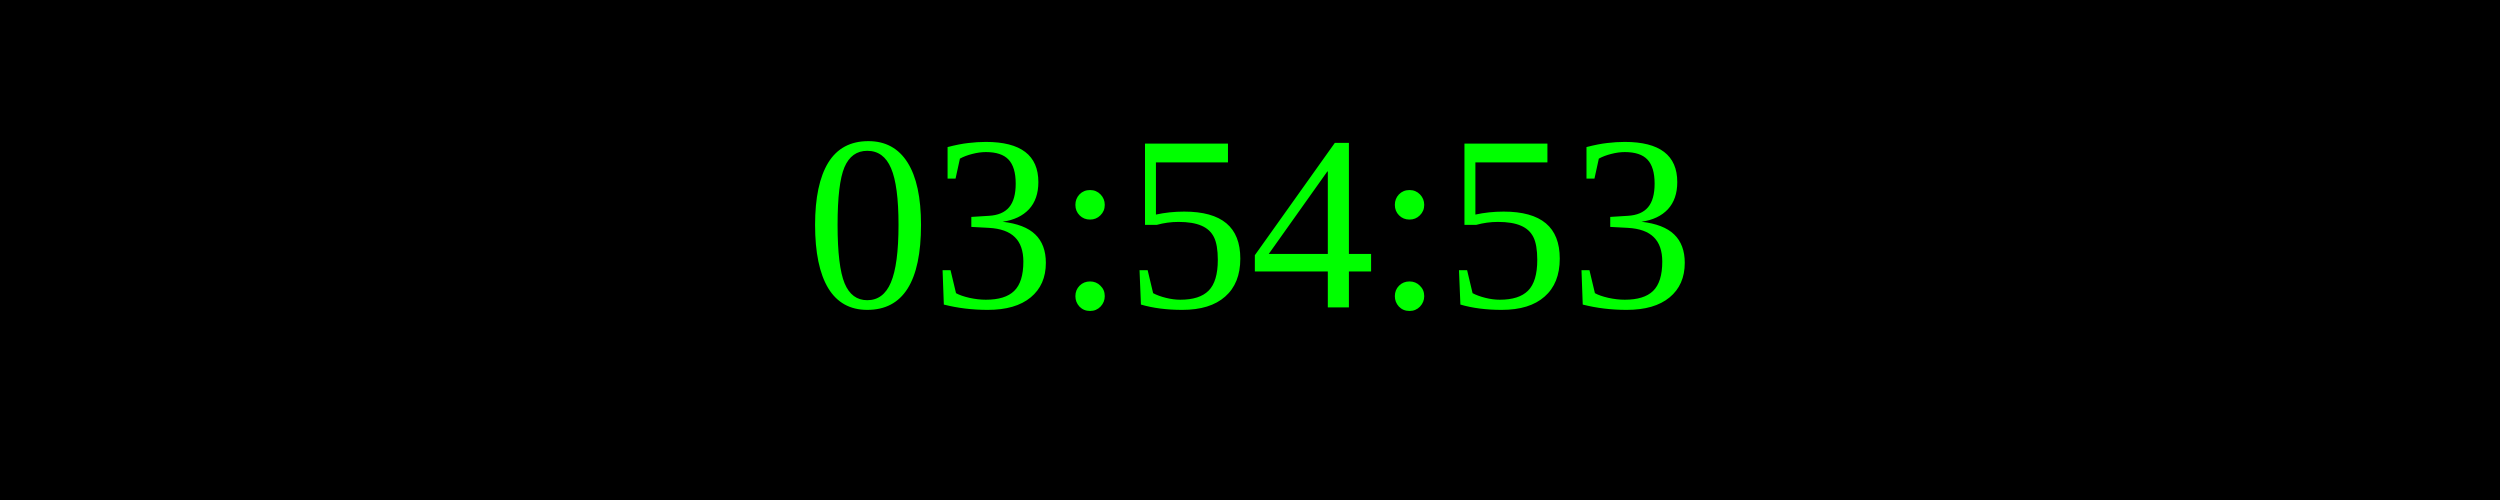
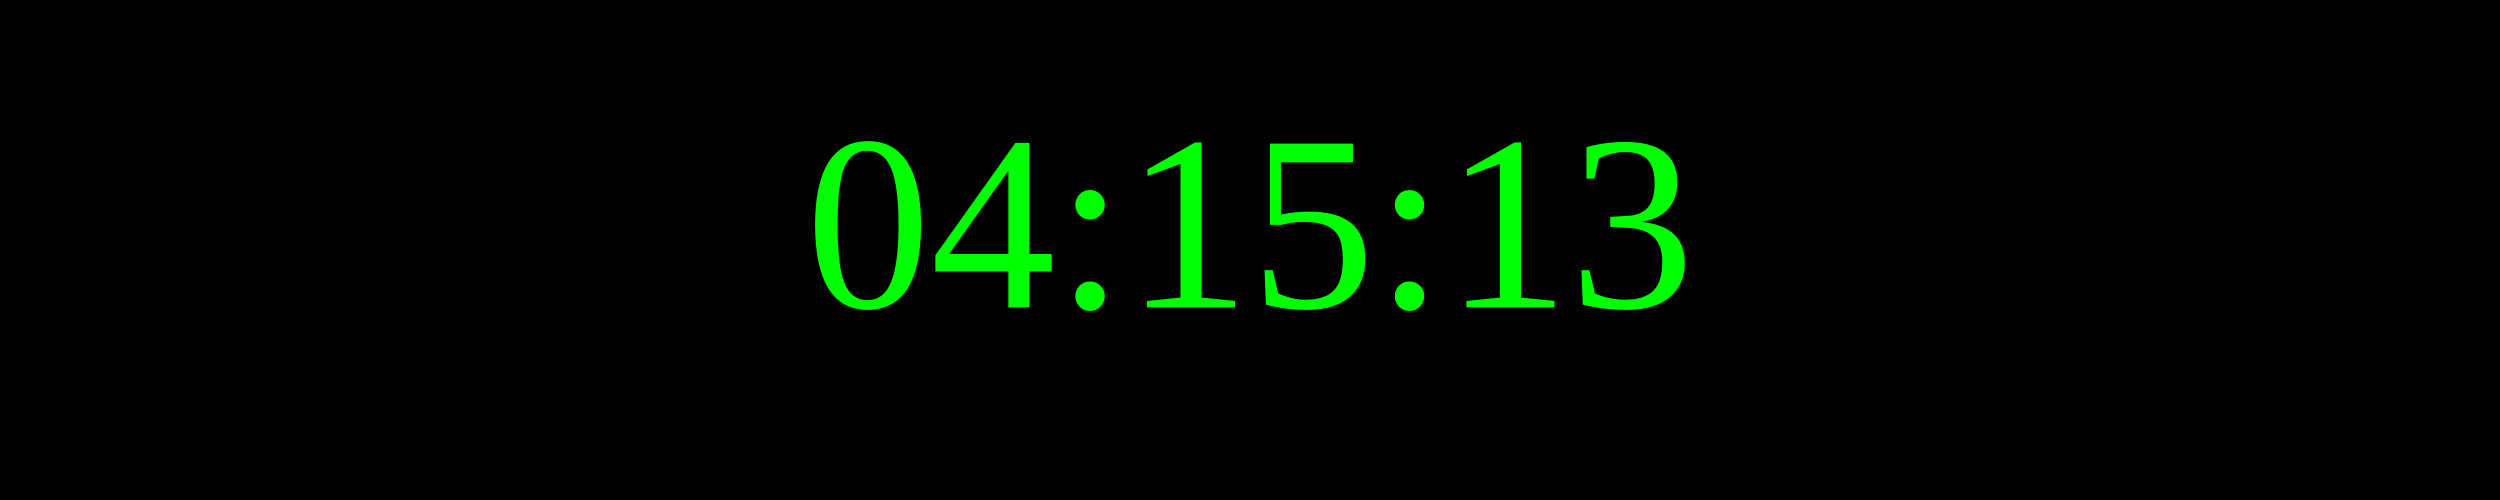
<svg xmlns="http://www.w3.org/2000/svg" width="250" height="50">
  <rect width="100%" height="100%" fill="black" />
  <text x="50%" y="50%" font-size="25" fill="lime" text-anchor="middle" dominant-baseline="middle">
- 03:54:53
+ 04:15:13
</text>
</svg>
